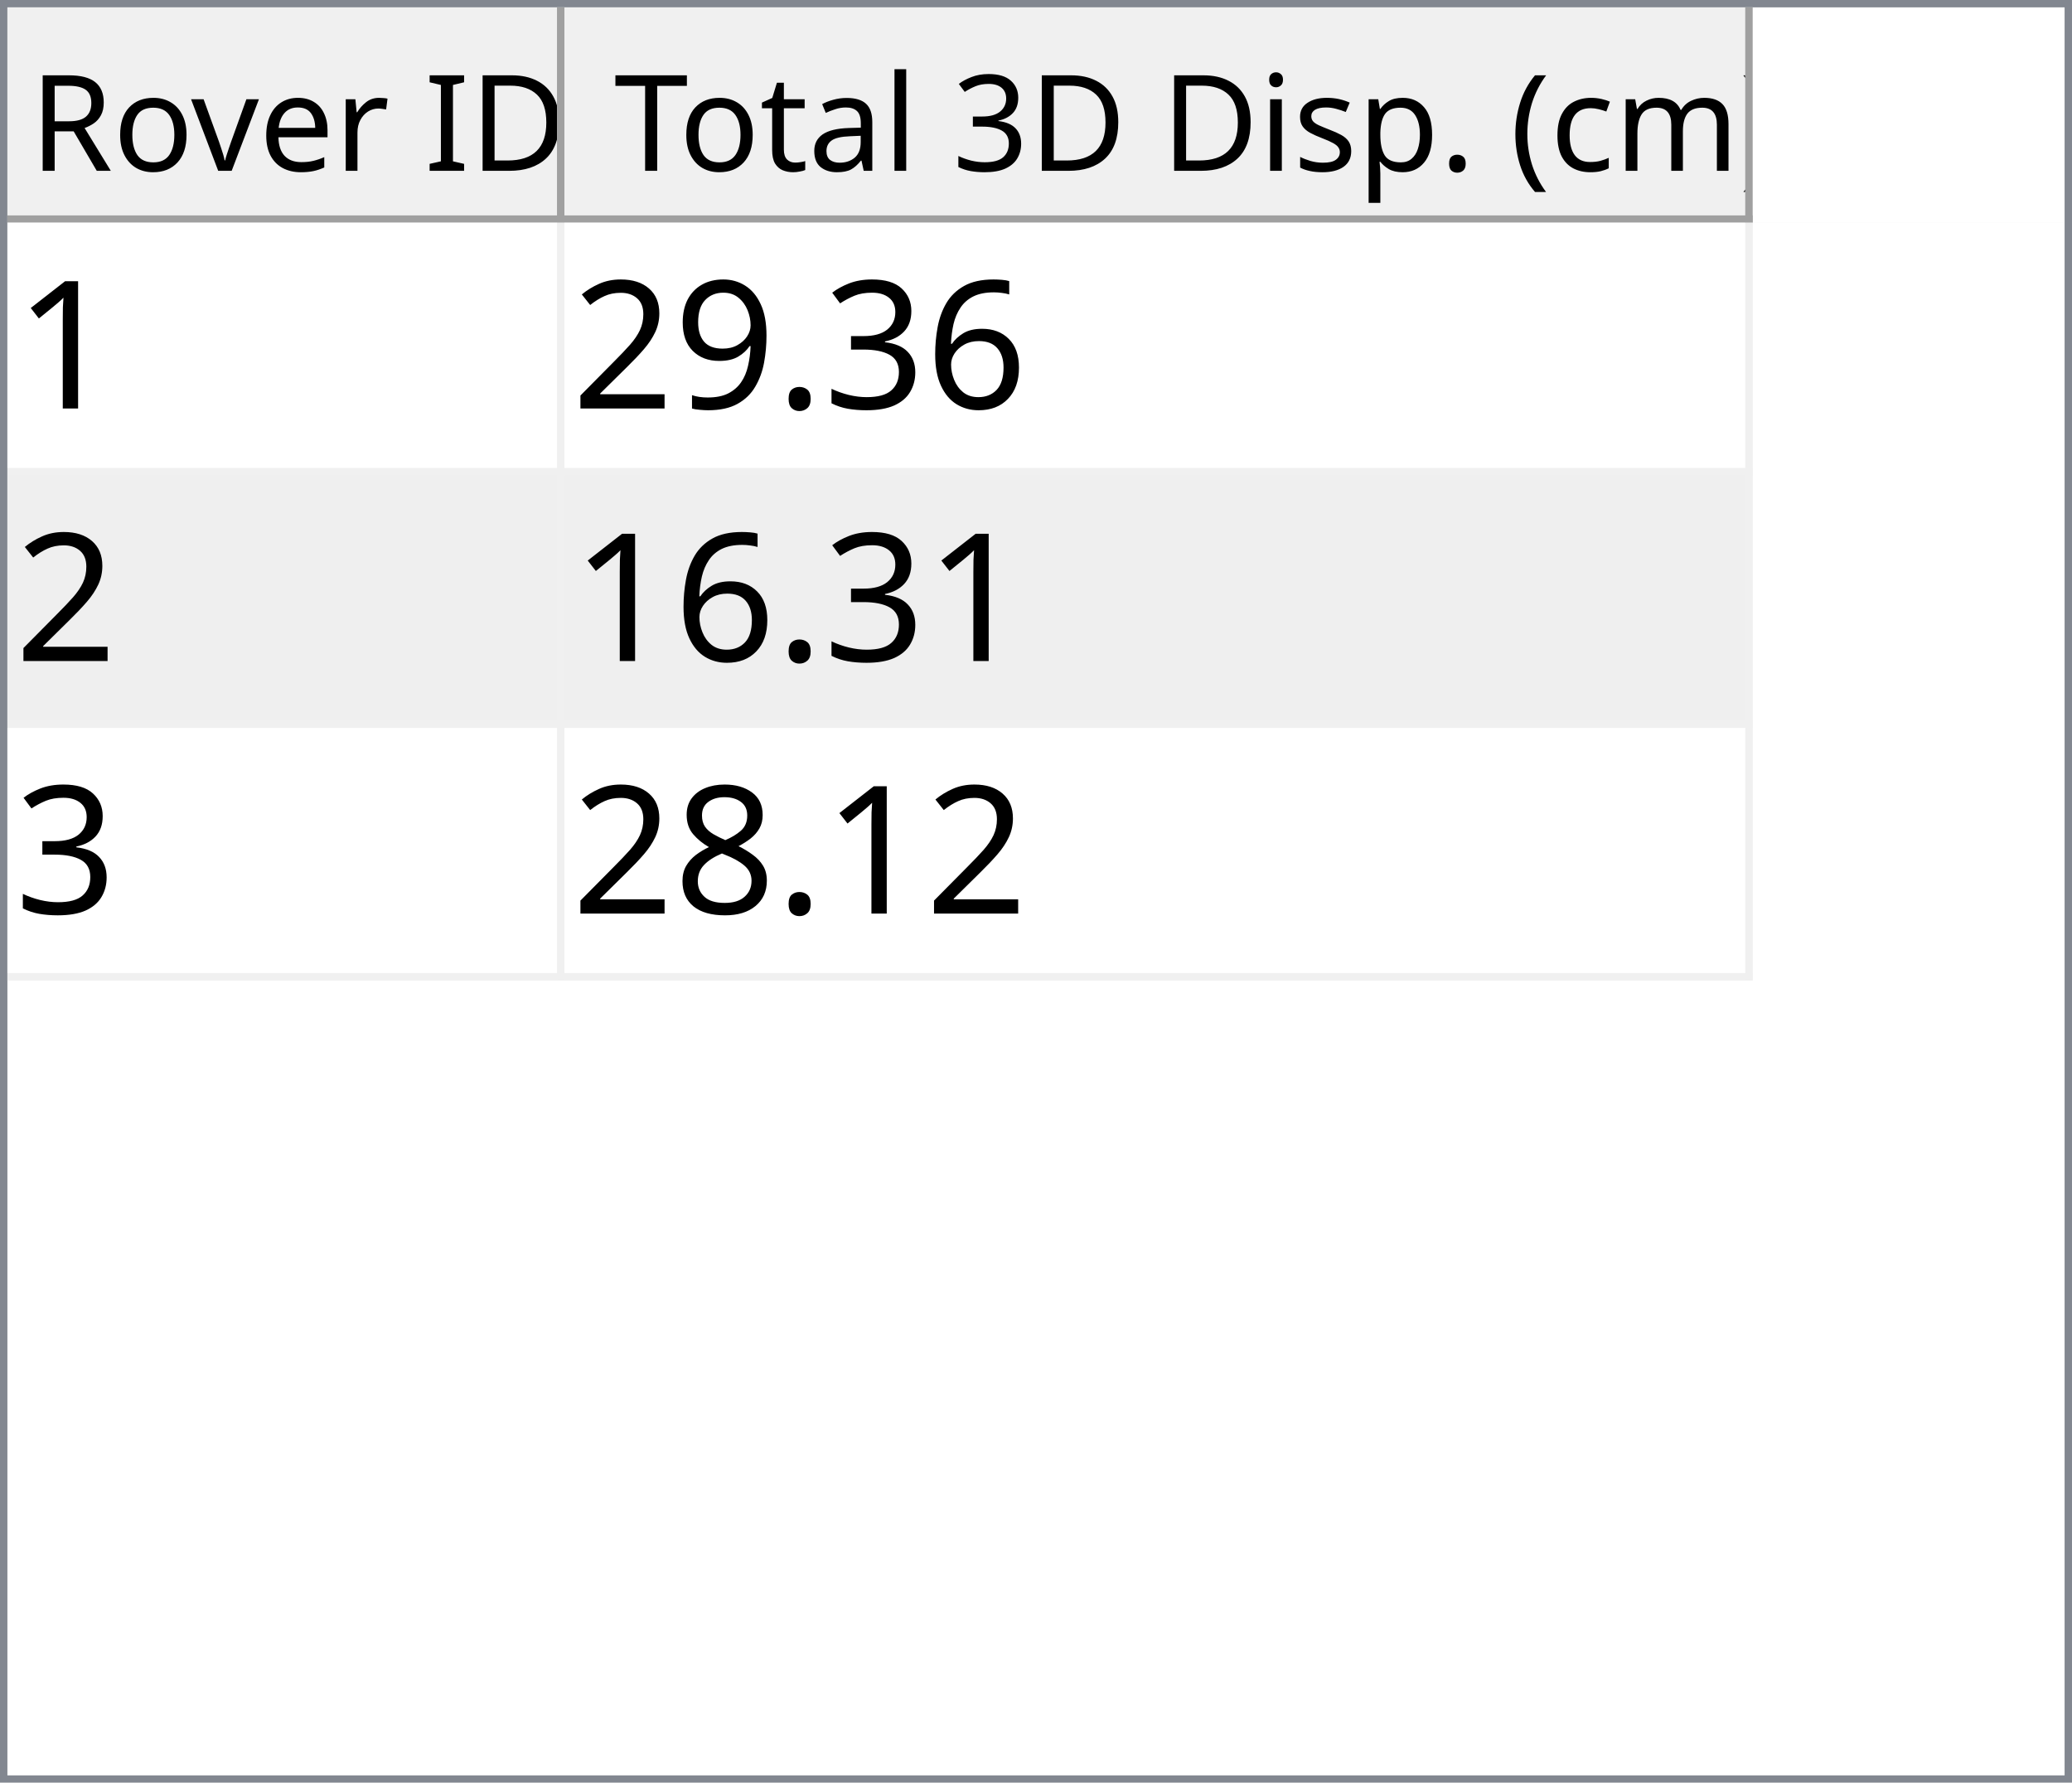
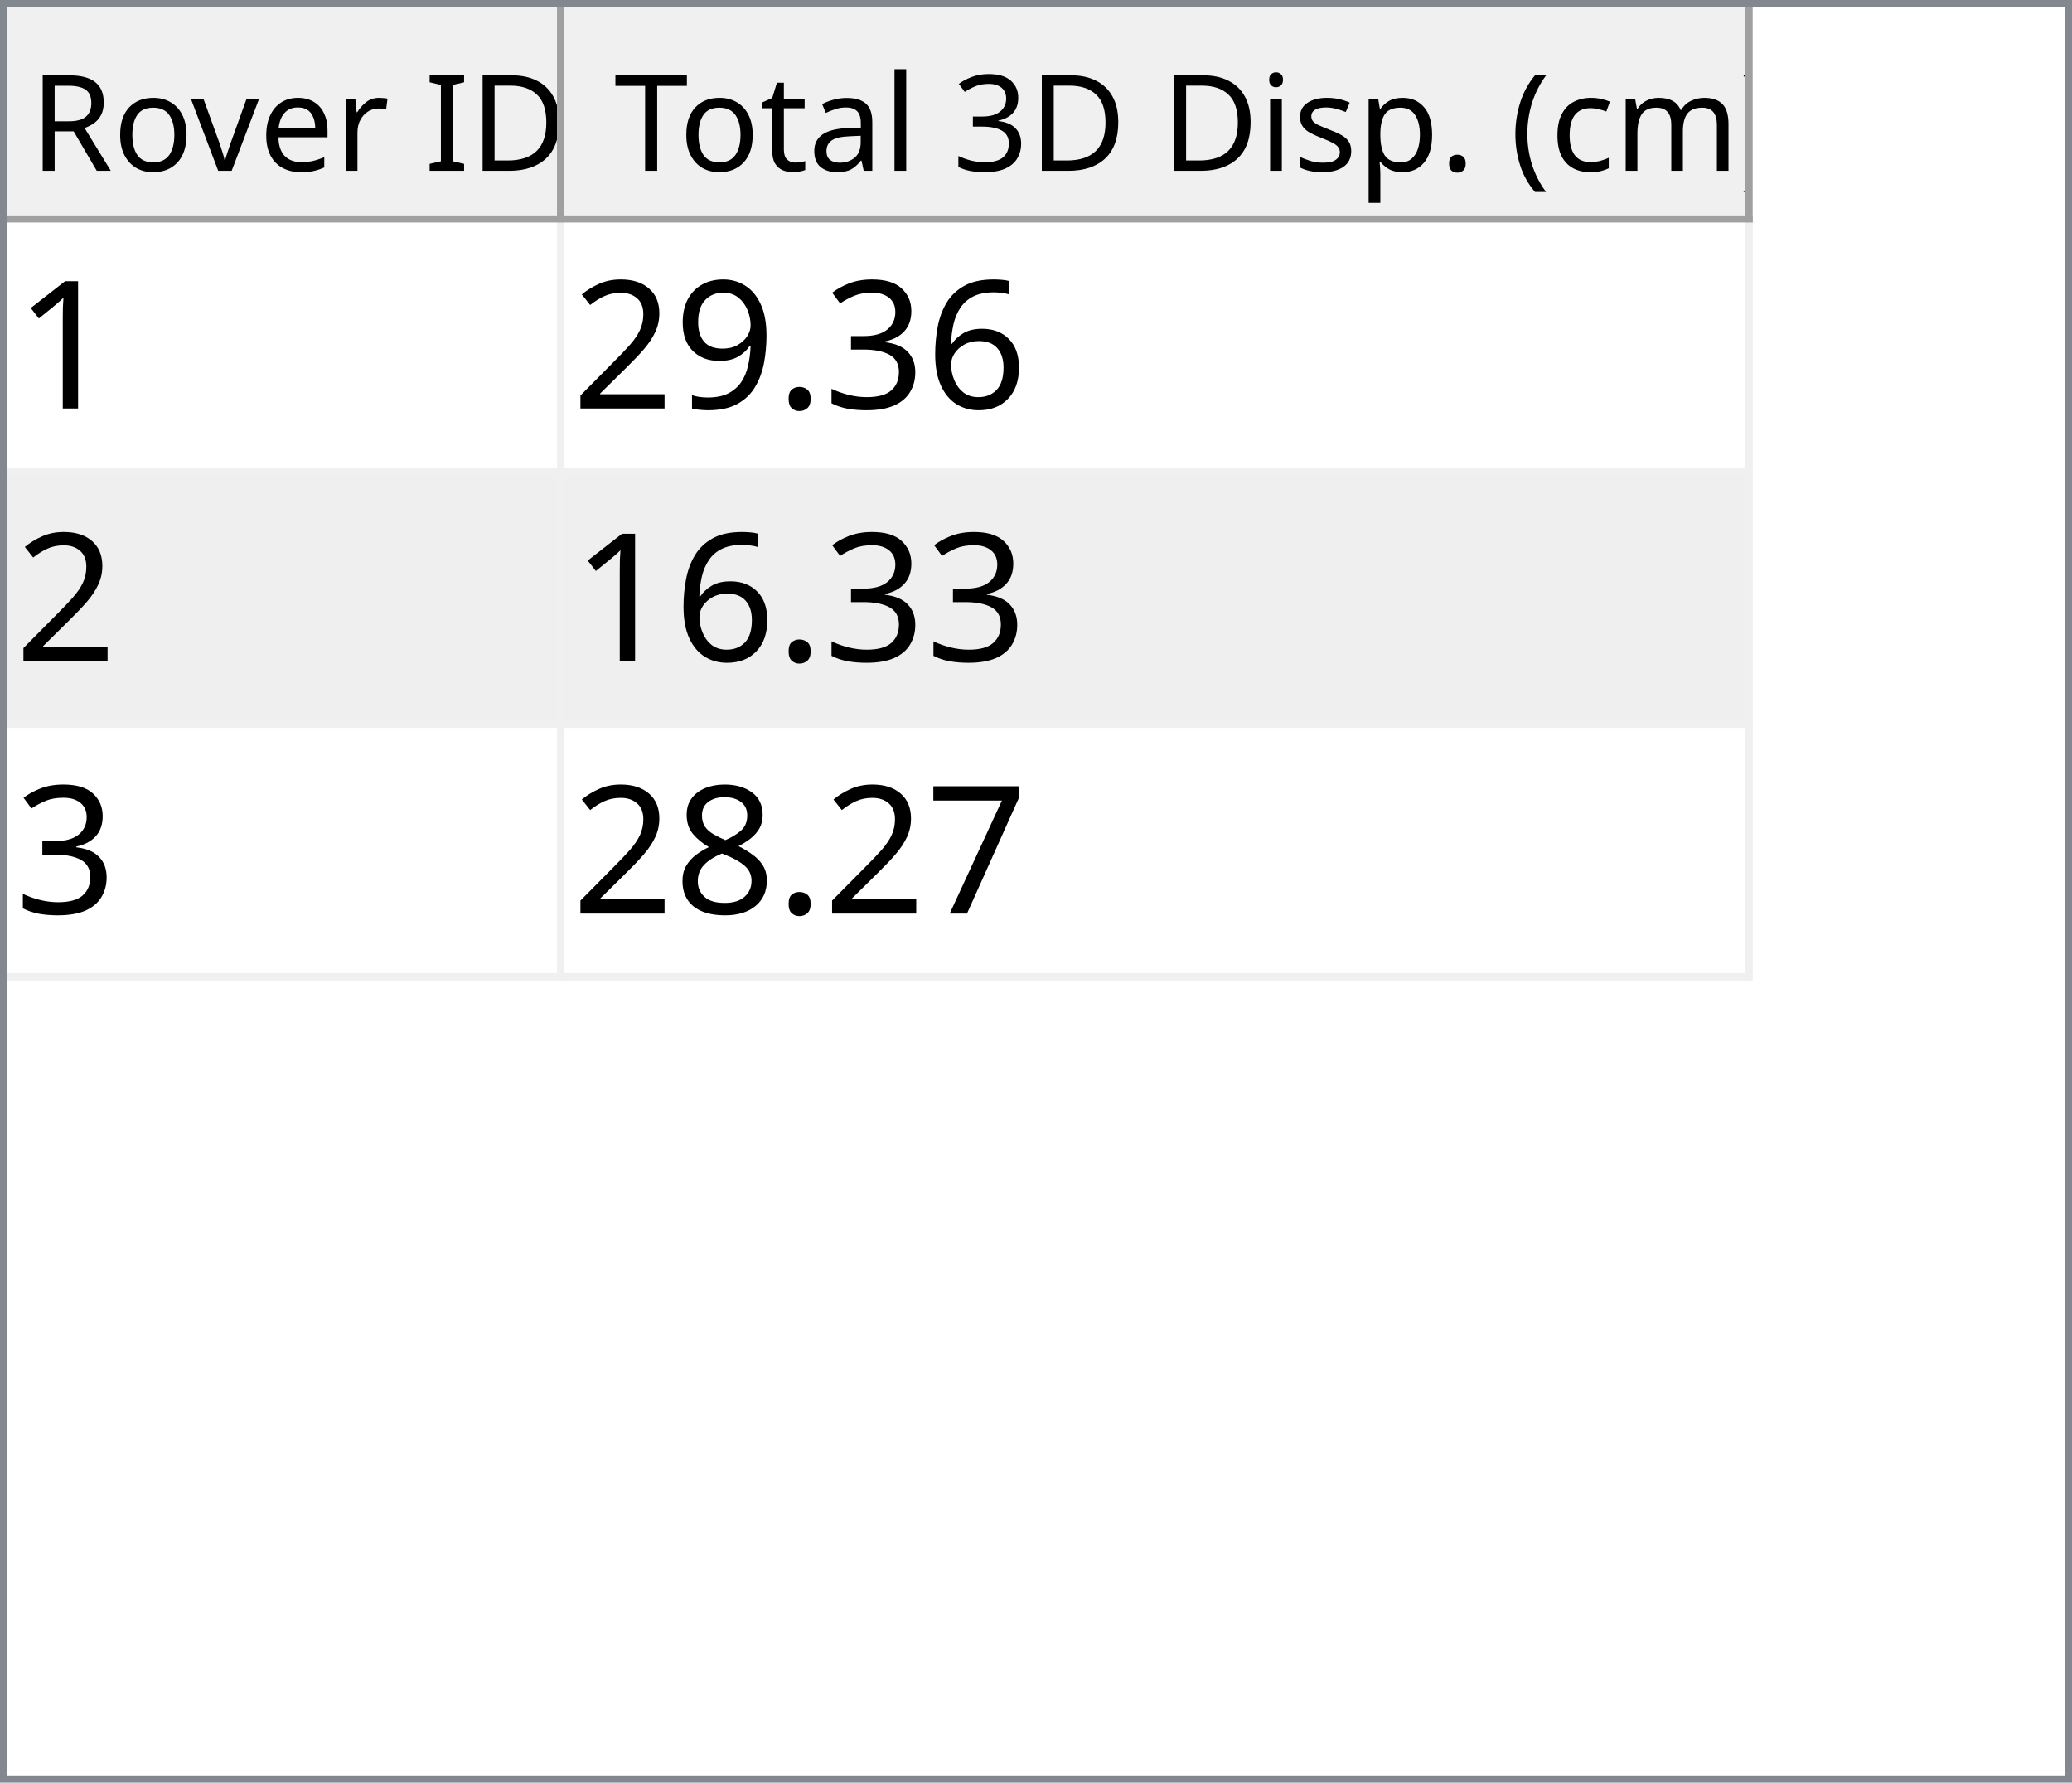
<svg xmlns="http://www.w3.org/2000/svg" style="fill-opacity:1; color-rendering:auto; color-interpolation:auto; text-rendering:auto; stroke:black; stroke-linecap:square; stroke-miterlimit:10; shape-rendering:auto; stroke-opacity:1; fill:black; stroke-dasharray:none; font-weight:normal; stroke-width:1; font-family:'Dialog'; font-style:normal; stroke-linejoin:miter; font-size:12px; stroke-dashoffset:0; image-rendering:auto;" width="279" height="240">
  <defs id="genericDefs" />
  <g>
    <defs id="defs1">
      <clipPath clipPathUnits="userSpaceOnUse" id="clipPath1">
        <path d="M0 0 L279 0 L279 240 L0 240 L0 0 Z" />
      </clipPath>
      <clipPath clipPathUnits="userSpaceOnUse" id="clipPath2">
        <path d="M0 0 L0 240 L279 240 L279 0 Z" />
      </clipPath>
      <clipPath clipPathUnits="userSpaceOnUse" id="clipPath3">
        <path d="M0 0 L0 29 L277 29 L277 0 Z" />
      </clipPath>
      <clipPath clipPathUnits="userSpaceOnUse" id="clipPath4">
        <path d="M0 0 L0 29 L75 29 L75 0 Z" />
      </clipPath>
      <clipPath clipPathUnits="userSpaceOnUse" id="clipPath5">
        <path d="M1 1 L1 28 L74 28 L74 1 Z" />
      </clipPath>
      <clipPath clipPathUnits="userSpaceOnUse" id="clipPath6">
        <path d="M0 0 L0 27 L73 27 L73 0 Z" />
      </clipPath>
      <clipPath clipPathUnits="userSpaceOnUse" id="clipPath7">
        <path d="M-0.5 -0.5 L-0.5 28.5 L74.5 28.5 L74.5 -0.5 Z" />
      </clipPath>
      <clipPath clipPathUnits="userSpaceOnUse" id="clipPath8">
        <path d="M0 0 L0 29 L160 29 L160 0 Z" />
      </clipPath>
      <clipPath clipPathUnits="userSpaceOnUse" id="clipPath9">
        <path d="M1 1 L1 28 L159 28 L159 1 Z" />
      </clipPath>
      <clipPath clipPathUnits="userSpaceOnUse" id="clipPath10">
        <path d="M0 0 L0 27 L158 27 L158 0 Z" />
      </clipPath>
      <clipPath clipPathUnits="userSpaceOnUse" id="clipPath11">
        <path d="M-0.5 -0.5 L-0.5 28.5 L159.5 28.5 L159.5 -0.5 Z" />
      </clipPath>
      <clipPath clipPathUnits="userSpaceOnUse" id="clipPath12">
        <path d="M0 0 L0 209 L277 209 L277 0 Z" />
      </clipPath>
      <clipPath clipPathUnits="userSpaceOnUse" id="clipPath13">
        <path d="M0 0 L0 102 L235 102 L235 0 Z" />
      </clipPath>
      <clipPath clipPathUnits="userSpaceOnUse" id="clipPath14">
        <path d="M-0.5 -0.5 L-0.5 101.5 L234.5 101.5 L234.5 -0.5 Z" />
      </clipPath>
      <clipPath clipPathUnits="userSpaceOnUse" id="clipPath15">
        <path d="M0 0 L0 33 L74 33 L74 0 Z" />
      </clipPath>
      <clipPath clipPathUnits="userSpaceOnUse" id="clipPath16">
        <path d="M0 0 L0 33 L159 33 L159 0 Z" />
      </clipPath>
      <font horiz-adv-x="64.551" id="font1">
        <font-face ascent="107.91" descent="25.098" units-per-em="100" style="font-style:normal; font-family:Segoe UI; font-weight:normal;" />
        <missing-glyph horiz-adv-x="64.551" d="M8.109 0 L8.109 68.266 L56.453 68.266 L56.453 0 L8.109 0 ZM15.328 7.234 L49.219 7.234 L49.219 61.031 L15.328 61.031 L15.328 7.234 Z" />
        <glyph unicode="D" horiz-adv-x="70.117" d="M9.188 0 L9.188 70.016 L28.516 70.016 Q65.531 70.016 65.531 35.891 Q65.531 19.672 55.25 9.836 Q44.969 0 27.734 0 L9.188 0 ZM17.391 62.594 L17.391 7.422 L27.828 7.422 Q41.609 7.422 49.273 14.797 Q56.938 22.172 56.938 35.688 Q56.938 62.594 28.328 62.594 L17.391 62.594 Z" />
        <glyph unicode="I" horiz-adv-x="26.611" d="M17.391 0 L9.188 0 L9.188 70.016 L17.391 70.016 L17.391 0 Z" />
        <glyph unicode=" " horiz-adv-x="27.393" d="" />
        <glyph unicode="r" horiz-adv-x="34.766" d="M34.188 41.891 Q32.078 43.5 28.125 43.5 Q23 43.5 19.555 38.672 Q16.109 33.844 16.109 25.484 L16.109 0 L8.109 0 L8.109 50 L16.109 50 L16.109 39.703 L16.312 39.703 Q18.016 44.969 21.531 47.922 Q25.047 50.875 29.391 50.875 Q32.516 50.875 34.188 50.203 L34.188 41.891 Z" />
        <glyph unicode="e" horiz-adv-x="52.295" d="M48.297 23 L12.984 23 Q13.188 14.656 17.484 10.109 Q21.781 5.562 29.297 5.562 Q37.75 5.562 44.828 11.141 L44.828 3.609 Q38.234 -1.172 27.391 -1.172 Q16.797 -1.172 10.742 5.641 Q4.688 12.453 4.688 24.812 Q4.688 36.469 11.305 43.82 Q17.922 51.172 27.734 51.172 Q37.547 51.172 42.922 44.828 Q48.297 38.484 48.297 27.203 L48.297 23 ZM40.094 29.781 Q40.047 36.719 36.75 40.578 Q33.453 44.438 27.594 44.438 Q21.922 44.438 17.969 40.383 Q14.016 36.328 13.094 29.781 L40.094 29.781 Z" />
        <glyph unicode="v" horiz-adv-x="47.9" d="M47.406 50 L27.484 0 L19.625 0 L0.688 50 L9.469 50 L22.172 13.672 Q23.578 9.672 23.922 6.688 L24.125 6.688 Q24.609 10.453 25.688 13.484 L38.969 50 L47.406 50 Z" />
        <glyph unicode="o" horiz-adv-x="58.594" d="M29 -1.172 Q17.922 -1.172 11.305 5.836 Q4.688 12.844 4.688 24.422 Q4.688 37.016 11.57 44.094 Q18.453 51.172 30.172 51.172 Q41.359 51.172 47.633 44.289 Q53.906 37.406 53.906 25.203 Q53.906 13.234 47.141 6.031 Q40.375 -1.172 29 -1.172 ZM29.594 44.438 Q21.875 44.438 17.383 39.188 Q12.891 33.938 12.891 24.703 Q12.891 15.828 17.43 10.695 Q21.969 5.562 29.594 5.562 Q37.359 5.562 41.531 10.594 Q45.703 15.625 45.703 24.906 Q45.703 34.281 41.531 39.359 Q37.359 44.438 29.594 44.438 Z" />
        <glyph unicode="R" horiz-adv-x="59.814" d="M59.375 0 L49.609 0 L37.891 19.625 Q36.281 22.359 34.766 24.289 Q33.25 26.219 31.664 27.438 Q30.078 28.656 28.25 29.219 Q26.422 29.781 24.125 29.781 L17.391 29.781 L17.391 0 L9.188 0 L9.188 70.016 L30.078 70.016 Q34.672 70.016 38.555 68.867 Q42.438 67.719 45.289 65.375 Q48.141 63.031 49.758 59.547 Q51.375 56.062 51.375 51.375 Q51.375 47.703 50.273 44.656 Q49.172 41.609 47.148 39.211 Q45.125 36.812 42.266 35.133 Q39.406 33.453 35.844 32.516 L35.844 32.328 Q37.594 31.547 38.891 30.547 Q40.188 29.547 41.359 28.18 Q42.531 26.812 43.68 25.078 Q44.828 23.344 46.234 21.047 L59.375 0 ZM17.391 62.594 L17.391 37.203 L28.516 37.203 Q31.594 37.203 34.203 38.133 Q36.812 39.062 38.719 40.797 Q40.625 42.531 41.703 45.047 Q42.781 47.562 42.781 50.688 Q42.781 56.297 39.141 59.445 Q35.5 62.594 28.609 62.594 L17.391 62.594 Z" />
        <glyph unicode=")" horiz-adv-x="30.176" d="M8.297 -15.922 L1.172 -15.922 Q16.406 2.344 16.406 26.812 Q16.406 51.469 1.078 70.016 L8.297 70.016 Q23.531 52.156 23.531 26.703 Q23.531 1.375 8.297 -15.922 Z" />
        <glyph unicode="m" horiz-adv-x="86.133" d="M79.109 0 L71.094 0 L71.094 28.719 Q71.094 37.016 68.531 40.727 Q65.969 44.438 59.906 44.438 Q54.781 44.438 51.195 39.75 Q47.609 35.062 47.609 28.516 L47.609 0 L39.594 0 L39.594 29.688 Q39.594 44.438 28.219 44.438 Q22.953 44.438 19.531 40.016 Q16.109 35.594 16.109 28.516 L16.109 0 L8.109 0 L8.109 50 L16.109 50 L16.109 42.094 L16.312 42.094 Q21.625 51.172 31.844 51.172 Q36.969 51.172 40.773 48.312 Q44.578 45.453 46 40.828 Q51.562 51.172 62.594 51.172 Q79.109 51.172 79.109 30.812 L79.109 0 Z" />
        <glyph unicode="c" horiz-adv-x="46.191" d="M42.188 2.297 Q36.422 -1.172 28.516 -1.172 Q17.828 -1.172 11.258 5.789 Q4.688 12.75 4.688 23.828 Q4.688 36.188 11.766 43.68 Q18.844 51.172 30.672 51.172 Q37.25 51.172 42.281 48.734 L42.281 40.531 Q36.719 44.438 30.375 44.438 Q22.703 44.438 17.797 38.945 Q12.891 33.453 12.891 24.516 Q12.891 15.719 17.508 10.641 Q22.125 5.562 29.891 5.562 Q36.422 5.562 42.188 9.906 L42.188 2.297 Z" />
        <glyph unicode="(" horiz-adv-x="30.176" d="M29.109 -15.922 L21.969 -15.922 Q6.844 1.375 6.844 26.703 Q6.844 52.156 21.969 70.016 L29.203 70.016 Q13.875 51.469 13.875 26.812 Q13.875 2.344 29.109 -15.922 Z" />
        <glyph unicode="." horiz-adv-x="21.68" d="M10.891 -1.078 Q8.641 -1.078 7.055 0.539 Q5.469 2.156 5.469 4.391 Q5.469 6.641 7.055 8.273 Q8.641 9.906 10.891 9.906 Q13.188 9.906 14.797 8.273 Q16.406 6.641 16.406 4.391 Q16.406 2.156 14.797 0.539 Q13.188 -1.078 10.891 -1.078 Z" />
        <glyph unicode="p" horiz-adv-x="58.789" d="M16.312 7.234 L16.109 7.234 L16.109 -23 L8.109 -23 L8.109 50 L16.109 50 L16.109 41.219 L16.312 41.219 Q22.219 51.172 33.594 51.172 Q43.266 51.172 48.688 44.461 Q54.109 37.75 54.109 26.469 Q54.109 13.922 48 6.375 Q41.891 -1.172 31.297 -1.172 Q21.578 -1.172 16.312 7.234 ZM16.109 27.391 L16.109 20.406 Q16.109 14.203 20.141 9.883 Q24.172 5.562 30.375 5.562 Q37.641 5.562 41.773 11.133 Q45.906 16.703 45.906 26.609 Q45.906 34.969 42.047 39.703 Q38.188 44.438 31.594 44.438 Q24.609 44.438 20.359 39.578 Q16.109 34.719 16.109 27.391 Z" />
        <glyph unicode="s" horiz-adv-x="42.432" d="M5.078 1.812 L5.078 10.406 Q11.625 5.562 19.484 5.562 Q30.031 5.562 30.031 12.594 Q30.031 14.594 29.125 15.992 Q28.219 17.391 26.68 18.461 Q25.141 19.531 23.07 20.383 Q21 21.234 18.609 22.172 Q15.281 23.484 12.766 24.828 Q10.25 26.172 8.57 27.859 Q6.891 29.547 6.031 31.695 Q5.172 33.844 5.172 36.719 Q5.172 40.234 6.789 42.945 Q8.406 45.656 11.086 47.484 Q13.766 49.312 17.211 50.242 Q20.656 51.172 24.312 51.172 Q30.812 51.172 35.938 48.922 L35.938 40.828 Q30.422 44.438 23.25 44.438 Q21 44.438 19.195 43.922 Q17.391 43.406 16.094 42.477 Q14.797 41.547 14.086 40.258 Q13.375 38.969 13.375 37.406 Q13.375 35.453 14.086 34.133 Q14.797 32.812 16.164 31.789 Q17.531 30.766 19.484 29.938 Q21.438 29.109 23.922 28.125 Q27.25 26.859 29.883 25.516 Q32.516 24.172 34.375 22.484 Q36.234 20.797 37.234 18.602 Q38.234 16.406 38.234 13.375 Q38.234 9.672 36.602 6.938 Q34.969 4.203 32.234 2.398 Q29.5 0.594 25.93 -0.289 Q22.359 -1.172 18.453 -1.172 Q10.75 -1.172 5.078 1.812 Z" />
        <glyph unicode="i" horiz-adv-x="24.219" d="M12.203 62.703 Q10.062 62.703 8.547 64.164 Q7.031 65.625 7.031 67.875 Q7.031 70.125 8.547 71.609 Q10.062 73.094 12.203 73.094 Q14.406 73.094 15.945 71.609 Q17.484 70.125 17.484 67.875 Q17.484 65.719 15.945 64.211 Q14.406 62.703 12.203 62.703 ZM16.109 0 L8.109 0 L8.109 50 L16.109 50 L16.109 0 Z" />
        <glyph unicode="3" horiz-adv-x="53.906" d="M46.531 19.828 Q46.531 15.094 44.75 11.211 Q42.969 7.328 39.719 4.57 Q36.469 1.812 31.93 0.297 Q27.391 -1.219 21.922 -1.219 Q11.922 -1.219 6 2.594 L6 11.188 Q13.094 5.609 22.219 5.609 Q25.875 5.609 28.828 6.539 Q31.781 7.469 33.906 9.227 Q36.031 10.984 37.18 13.477 Q38.328 15.969 38.328 19.094 Q38.328 32.812 18.797 32.812 L12.984 32.812 L12.984 39.594 L18.5 39.594 Q35.797 39.594 35.797 52.484 Q35.797 64.406 22.609 64.406 Q15.188 64.406 8.688 59.422 L8.688 67.188 Q15.375 71.188 24.609 71.188 Q29 71.188 32.57 69.969 Q36.141 68.75 38.68 66.555 Q41.219 64.359 42.609 61.281 Q44 58.203 44 54.5 Q44 40.672 30.031 36.719 L30.031 36.531 Q33.594 36.141 36.625 34.797 Q39.656 33.453 41.852 31.305 Q44.047 29.156 45.289 26.25 Q46.531 23.344 46.531 19.828 Z" />
        <glyph unicode="l" horiz-adv-x="24.219" d="M16.109 0 L8.109 0 L8.109 74.031 L16.109 74.031 L16.109 0 Z" />
        <glyph unicode="a" horiz-adv-x="50.879" d="M43.891 0 L35.891 0 L35.891 7.812 L35.688 7.812 Q30.469 -1.172 20.312 -1.172 Q12.844 -1.172 8.617 2.781 Q4.391 6.734 4.391 13.281 Q4.391 27.297 20.906 29.594 L35.891 31.688 Q35.891 44.438 25.594 44.438 Q16.547 44.438 9.281 38.281 L9.281 46.484 Q16.656 51.172 26.266 51.172 Q43.891 51.172 43.891 32.516 L43.891 0 ZM35.891 25.297 L23.828 23.641 Q18.266 22.859 15.43 20.875 Q12.594 18.891 12.594 13.875 Q12.594 10.203 15.211 7.883 Q17.828 5.562 22.172 5.562 Q28.125 5.562 32.008 9.742 Q35.891 13.922 35.891 20.312 L35.891 25.297 Z" />
        <glyph unicode="t" horiz-adv-x="33.887" d="M31.297 0.484 Q28.469 -1.078 23.828 -1.078 Q10.688 -1.078 10.688 13.578 L10.688 43.172 L2.094 43.172 L2.094 50 L10.688 50 L10.688 62.203 L18.703 64.797 L18.703 50 L31.297 50 L31.297 43.172 L18.703 43.172 L18.703 14.984 Q18.703 9.969 20.414 7.82 Q22.125 5.672 26.078 5.672 Q29.109 5.672 31.297 7.328 L31.297 0.484 Z" />
        <glyph unicode="T" horiz-adv-x="52.393" d="M50.594 62.594 L30.375 62.594 L30.375 0 L22.172 0 L22.172 62.594 L2 62.594 L2 70.016 L50.594 70.016 L50.594 62.594 Z" />
      </font>
      <font horiz-adv-x="75.0" id="font2">
        <font-face ascent="100.537" descent="21.973" units-per-em="100" style="font-style:normal; font-family:sans-serif; font-weight:normal;" />
        <missing-glyph horiz-adv-x="75.0" d="M12.5 0 L12.5 62.5 L62.5 62.5 L62.5 0 L12.5 0 ZM14.062 1.562 L60.938 1.562 L60.938 60.938 L14.062 60.938 L14.062 1.562 Z" />
        <glyph unicode="1" horiz-adv-x="55.615" d="M37.25 0 L28.469 0 L28.469 56 Q25.297 52.984 20.141 49.953 Q14.984 46.922 10.891 45.406 L10.891 53.906 Q18.266 57.375 23.781 62.305 Q29.297 67.234 31.594 71.875 L37.25 71.875 L37.25 0 Z" />
        <glyph unicode="6" horiz-adv-x="55.615" d="M49.75 54.047 L41.016 53.375 Q39.844 58.547 37.703 60.891 Q34.125 64.656 28.906 64.656 Q24.703 64.656 21.531 62.312 Q17.391 59.281 14.992 53.469 Q12.594 47.656 12.5 36.922 Q15.672 41.75 20.266 44.094 Q24.859 46.438 29.891 46.438 Q38.672 46.438 44.852 39.969 Q51.031 33.5 51.031 23.25 Q51.031 16.5 48.125 10.719 Q45.219 4.938 40.141 1.859 Q35.062 -1.219 28.609 -1.219 Q17.625 -1.219 10.695 6.859 Q3.766 14.938 3.766 33.5 Q3.766 54.25 11.422 63.672 Q18.109 71.875 29.438 71.875 Q37.891 71.875 43.289 67.141 Q48.688 62.406 49.75 54.047 ZM13.875 23.188 Q13.875 18.656 15.797 14.508 Q17.719 10.359 21.188 8.18 Q24.656 6 28.469 6 Q34.031 6 38.039 10.492 Q42.047 14.984 42.047 22.703 Q42.047 30.125 38.086 34.398 Q34.125 38.672 28.125 38.672 Q22.172 38.672 18.023 34.398 Q13.875 30.125 13.875 23.188 Z" />
        <glyph unicode="3" horiz-adv-x="55.615" d="M4.203 18.891 L12.984 20.062 Q14.5 12.594 18.141 9.297 Q21.781 6 27 6 Q33.203 6 37.477 10.297 Q41.75 14.594 41.75 20.953 Q41.75 27 37.797 30.93 Q33.844 34.859 27.734 34.859 Q25.25 34.859 21.531 33.891 L22.516 41.609 Q23.391 41.5 23.922 41.5 Q29.547 41.5 34.039 44.43 Q38.531 47.359 38.531 53.469 Q38.531 58.297 35.258 61.477 Q31.984 64.656 26.812 64.656 Q21.688 64.656 18.266 61.43 Q14.844 58.203 13.875 51.766 L5.078 53.328 Q6.688 62.156 12.398 67.016 Q18.109 71.875 26.609 71.875 Q32.469 71.875 37.398 69.359 Q42.328 66.844 44.945 62.5 Q47.562 58.156 47.562 53.266 Q47.562 48.641 45.07 44.828 Q42.578 41.016 37.703 38.766 Q44.047 37.312 47.562 32.695 Q51.078 28.078 51.078 21.141 Q51.078 11.766 44.242 5.25 Q37.406 -1.266 26.953 -1.266 Q17.531 -1.266 11.305 4.352 Q5.078 9.969 4.203 18.891 Z" />
        <glyph unicode="." horiz-adv-x="27.783" d="M9.078 0 L9.078 10.016 L19.094 10.016 L19.094 0 L9.078 0 Z" />
        <glyph unicode="9" horiz-adv-x="55.615" d="M5.469 16.547 L13.922 17.328 Q14.984 11.375 18.016 8.688 Q21.047 6 25.781 6 Q29.828 6 32.883 7.859 Q35.938 9.719 37.891 12.82 Q39.844 15.922 41.164 21.195 Q42.484 26.469 42.484 31.938 Q42.484 32.516 42.438 33.688 Q39.797 29.5 35.234 26.883 Q30.672 24.266 25.344 24.266 Q16.453 24.266 10.305 30.711 Q4.156 37.156 4.156 47.703 Q4.156 58.594 10.578 65.234 Q17 71.875 26.656 71.875 Q33.641 71.875 39.43 68.117 Q45.219 64.359 48.219 57.398 Q51.219 50.438 51.219 37.25 Q51.219 23.531 48.242 15.406 Q45.266 7.281 39.383 3.031 Q33.5 -1.219 25.594 -1.219 Q17.188 -1.219 11.867 3.445 Q6.547 8.109 5.469 16.547 ZM41.453 48.141 Q41.453 55.719 37.43 60.156 Q33.406 64.594 27.734 64.594 Q21.875 64.594 17.531 59.812 Q13.188 55.031 13.188 47.406 Q13.188 40.578 17.312 36.305 Q21.438 32.031 27.484 32.031 Q33.594 32.031 37.523 36.305 Q41.453 40.578 41.453 48.141 Z" />
        <glyph unicode="2" horiz-adv-x="55.615" d="M50.344 8.453 L50.344 0 L3.031 0 Q2.938 3.172 4.047 6.109 Q5.859 10.938 9.836 15.625 Q13.812 20.312 21.344 26.469 Q33.016 36.031 37.117 41.625 Q41.219 47.219 41.219 52.203 Q41.219 57.422 37.477 61.008 Q33.734 64.594 27.734 64.594 Q21.391 64.594 17.578 60.789 Q13.766 56.984 13.719 50.25 L4.688 51.172 Q5.609 61.281 11.664 66.578 Q17.719 71.875 27.938 71.875 Q38.234 71.875 44.242 66.164 Q50.25 60.453 50.25 52 Q50.25 47.703 48.492 43.555 Q46.734 39.406 42.656 34.812 Q38.578 30.219 29.109 22.219 Q21.188 15.578 18.945 13.211 Q16.703 10.844 15.234 8.453 L50.344 8.453 Z" />
+         <glyph unicode="7" horiz-adv-x="55.615" d="M4.734 62.203 L4.734 70.656 L51.078 70.656 L51.078 63.812 Q44.234 56.547 37.523 44.484 Q30.812 32.422 27.156 19.672 Q24.516 10.688 23.781 0 L14.75 0 Q14.891 8.453 18.062 20.414 Q21.234 32.375 27.172 43.484 Q33.109 54.594 39.797 62.203 L4.734 62.203 Z" />
        <glyph unicode="8" horiz-adv-x="55.615" d="M17.672 38.812 Q12.203 40.828 9.57 44.539 Q6.938 48.25 6.938 53.422 Q6.938 61.234 12.555 66.555 Q18.172 71.875 27.484 71.875 Q36.859 71.875 42.578 66.43 Q48.297 60.984 48.297 53.172 Q48.297 48.188 45.68 44.508 Q43.062 40.828 37.75 38.812 Q44.344 36.672 47.781 31.883 Q51.219 27.094 51.219 20.453 Q51.219 11.281 44.727 5.031 Q38.234 -1.219 27.641 -1.219 Q17.047 -1.219 10.547 5.055 Q4.047 11.328 4.047 20.703 Q4.047 27.688 7.594 32.398 Q11.141 37.109 17.672 38.812 ZM15.922 53.719 Q15.922 48.641 19.195 45.414 Q22.469 42.188 27.688 42.188 Q32.766 42.188 36.016 45.383 Q39.266 48.578 39.266 53.219 Q39.266 58.062 35.914 61.359 Q32.562 64.656 27.594 64.656 Q22.562 64.656 19.242 61.43 Q15.922 58.203 15.922 53.719 ZM13.094 20.656 Q13.094 16.891 14.875 13.375 Q16.656 9.859 20.172 7.93 Q23.688 6 27.734 6 Q34.031 6 38.133 10.055 Q42.234 14.109 42.234 20.359 Q42.234 26.703 38.016 30.859 Q33.797 35.016 27.438 35.016 Q21.234 35.016 17.164 30.914 Q13.094 26.812 13.094 20.656 Z" />
      </font>
    </defs>
    <g style="fill:white; stroke:white;">
      <rect x="0" y="0" width="279" style="clip-path:url(#clipPath1); stroke:none;" height="240" />
    </g>
    <g style="fill:white; text-rendering:optimizeSpeed; color-rendering:optimizeSpeed; image-rendering:optimizeSpeed; shape-rendering:crispEdges; stroke:white; color-interpolation:sRGB;">
      <rect x="0" width="279" height="240" y="0" style="stroke:none;" />
      <path style="stroke:none;" d="M0 240 L279 240 L279 0 L0 0 Z" />
    </g>
    <g style="fill:rgb(240,240,240); font-size:18px; font-family:'Segoe UI'; stroke:rgb(240,240,240);">
      <rect x="0" y="0" width="279" style="clip-path:url(#clipPath2); stroke:none;" height="240" />
    </g>
    <g style="fill:rgb(130,135,144); font-size:18px; font-family:'Segoe UI'; stroke:rgb(130,135,144);">
      <path d="M0 0 L279 0 L279 240 L0 240 L0 0 ZM1 1 L278 1 L278 239 L1 239 L1 1 Z" style="fill-rule:evenodd; clip-path:url(#clipPath2); stroke:none;" />
    </g>
    <g style="fill:white; font-size:18px; font-family:'Segoe UI'; stroke:white;" transform="translate(1,1)">
      <rect x="0" y="0" width="277" style="clip-path:url(#clipPath3); stroke:none;" height="29" />
    </g>
    <g style="fill:rgb(240,240,240); font-size:18px; font-family:'Segoe UI'; stroke:rgb(240,240,240);" transform="translate(1,1)">
      <rect x="0" y="0" width="75" style="clip-path:url(#clipPath4); stroke:none;" height="29" />
    </g>
    <g style="font-family:'Segoe UI'; font-size:18px;" transform="translate(2,2)">
      <text x="2" xml:space="preserve" y="21" style="clip-path:url(#clipPath6); stroke:none;">Rover ID</text>
    </g>
    <g transform="translate(1.5,1.5)" style="fill:rgb(160,160,160); font-size:18px; font-family:'Segoe UI'; stroke:rgb(160,160,160); stroke-linejoin:bevel;">
      <line x1="74" x2="74" y1="0" style="fill:none; clip-path:url(#clipPath7);" y2="28" />
    </g>
    <g transform="matrix(1,0,0,1,1,1) translate(0.5,0.5)" style="fill:rgb(160,160,160); font-size:18px; font-family:'Segoe UI'; stroke:rgb(160,160,160); stroke-linejoin:bevel;">
      <line x1="0" x2="74" y1="28" style="fill:none; clip-path:url(#clipPath7);" y2="28" />
    </g>
    <g style="fill:rgb(240,240,240); font-size:18px; font-family:'Segoe UI'; stroke:rgb(240,240,240);" transform="translate(76,1)">
      <rect x="0" y="0" width="160" style="clip-path:url(#clipPath8); stroke:none;" height="29" />
    </g>
    <g style="font-family:'Segoe UI'; font-size:18px;" transform="translate(77,2)">
      <text x="1" xml:space="preserve" y="21" style="clip-path:url(#clipPath10); stroke:none;"> Total 3D Disp. (cm)</text>
    </g>
    <g transform="translate(76.5,1.5)" style="fill:rgb(160,160,160); font-size:18px; font-family:'Segoe UI'; stroke:rgb(160,160,160); stroke-linejoin:bevel;">
      <line x1="159" x2="159" y1="0" style="fill:none; clip-path:url(#clipPath11);" y2="28" />
    </g>
    <g transform="matrix(1,0,0,1,76,1) translate(0.5,0.5)" style="fill:rgb(160,160,160); font-size:18px; font-family:'Segoe UI'; stroke:rgb(160,160,160); stroke-linejoin:bevel;">
      <line x1="0" x2="159" y1="28" style="fill:none; clip-path:url(#clipPath11);" y2="28" />
    </g>
    <g style="fill:white; font-size:18px; font-family:'Segoe UI'; stroke:white;" transform="translate(1,30)">
      <rect x="0" y="0" width="277" style="clip-path:url(#clipPath12); stroke:none;" height="209" />
    </g>
    <g style="fill:rgb(240,240,240); font-size:24px; font-family:sans-serif; stroke:rgb(240,240,240);" transform="translate(1,30)">
      <rect x="0" y="0" width="235" style="clip-path:url(#clipPath13); stroke:none;" height="102" />
      <line transform="translate(0.5,0.5)" x1="0" x2="234" y1="33" style="clip-path:url(#clipPath14); fill:none; stroke-linejoin:bevel;" y2="33" />
    </g>
    <g transform="matrix(1,0,0,1,1,30) translate(0.5,0.5)" style="fill:rgb(240,240,240); font-size:24px; font-family:sans-serif; stroke:rgb(240,240,240); stroke-linejoin:bevel;">
      <line x1="0" x2="234" y1="67" style="fill:none; clip-path:url(#clipPath14);" y2="67" />
    </g>
    <g transform="matrix(1,0,0,1,1,30) translate(0.5,0.5)" style="fill:rgb(240,240,240); font-size:24px; font-family:sans-serif; stroke:rgb(240,240,240); stroke-linejoin:bevel;">
      <line x1="0" x2="234" y1="101" style="fill:none; clip-path:url(#clipPath14);" y2="101" />
    </g>
    <g transform="matrix(1,0,0,1,1,30) translate(0.5,0.5)" style="fill:rgb(240,240,240); font-size:24px; font-family:sans-serif; stroke:rgb(240,240,240); stroke-linejoin:bevel;">
      <line x1="74" x2="74" y1="0" style="fill:none; clip-path:url(#clipPath14);" y2="101" />
    </g>
    <g transform="matrix(1,0,0,1,1,30) translate(0.5,0.5)" style="fill:rgb(240,240,240); font-size:24px; font-family:sans-serif; stroke:rgb(240,240,240); stroke-linejoin:bevel;">
      <line x1="234" x2="234" y1="0" style="fill:none; clip-path:url(#clipPath14);" y2="101" />
    </g>
    <g style="fill:white; font-size:24px; font-family:sans-serif; stroke:white;" transform="matrix(1,0,0,1,1,30)">
      <rect x="0" y="0" width="74" style="clip-path:url(#clipPath15); stroke:none;" height="33" />
      <text x="1" y="25" style="fill:black; clip-path:url(#clipPath15); stroke:none;" xml:space="preserve">1</text>
    </g>
    <g style="fill:white; font-size:24px; font-family:sans-serif; stroke:white;" transform="matrix(1,0,0,1,1,30) translate(75,0)">
      <rect x="0" y="0" width="159" style="clip-path:url(#clipPath16); stroke:none;" height="33" />
      <text x="1" y="25" style="fill:black; clip-path:url(#clipPath16); stroke:none;" xml:space="preserve">29.36</text>
    </g>
    <g style="fill:rgb(239,239,239); font-size:24px; font-family:sans-serif; stroke:rgb(239,239,239);" transform="matrix(1,0,0,1,1,30) translate(0,34)">
      <rect x="0" y="0" width="74" style="clip-path:url(#clipPath15); stroke:none;" height="33" />
      <text x="1" y="25" style="fill:black; clip-path:url(#clipPath15); stroke:none;" xml:space="preserve">2</text>
    </g>
    <g style="fill:rgb(239,239,239); font-size:24px; font-family:sans-serif; stroke:rgb(239,239,239);" transform="matrix(1,0,0,1,1,30) translate(75,34)">
      <rect x="0" y="0" width="159" style="clip-path:url(#clipPath16); stroke:none;" height="33" />
-       <text x="1" y="25" style="fill:black; clip-path:url(#clipPath16); stroke:none;" xml:space="preserve">16.31</text>
+       <text x="1" y="25" style="fill:black; clip-path:url(#clipPath16); stroke:none;" xml:space="preserve">16.33</text>
    </g>
    <g style="fill:white; font-size:24px; font-family:sans-serif; stroke:white;" transform="matrix(1,0,0,1,1,30) translate(0,68)">
      <rect x="0" y="0" width="74" style="clip-path:url(#clipPath15); stroke:none;" height="33" />
      <text x="1" y="25" style="fill:black; clip-path:url(#clipPath15); stroke:none;" xml:space="preserve">3</text>
    </g>
    <g style="fill:white; font-size:24px; font-family:sans-serif; stroke:white;" transform="matrix(1,0,0,1,1,30) translate(75,68)">
      <rect x="0" y="0" width="159" style="clip-path:url(#clipPath16); stroke:none;" height="33" />
-       <text x="1" y="25" style="fill:black; clip-path:url(#clipPath16); stroke:none;" xml:space="preserve">28.12</text>
+       <text x="1" y="25" style="fill:black; clip-path:url(#clipPath16); stroke:none;" xml:space="preserve">28.27</text>
    </g>
  </g>
</svg>
